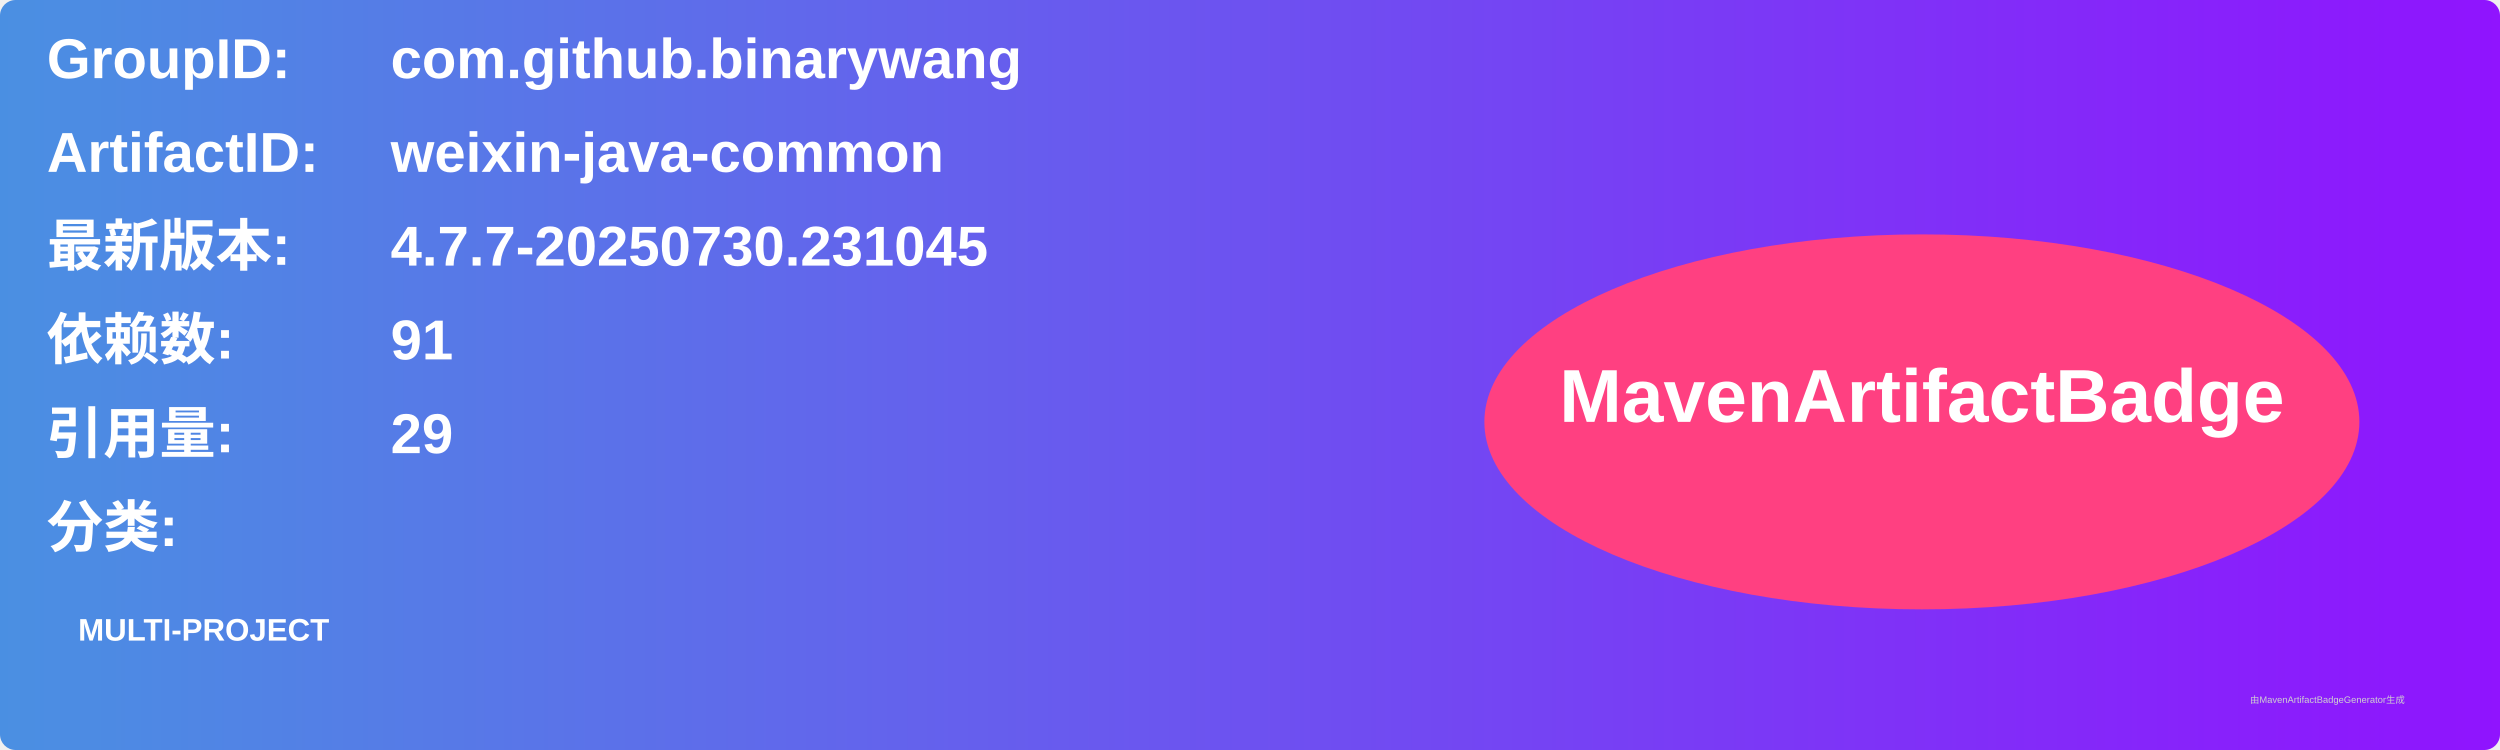
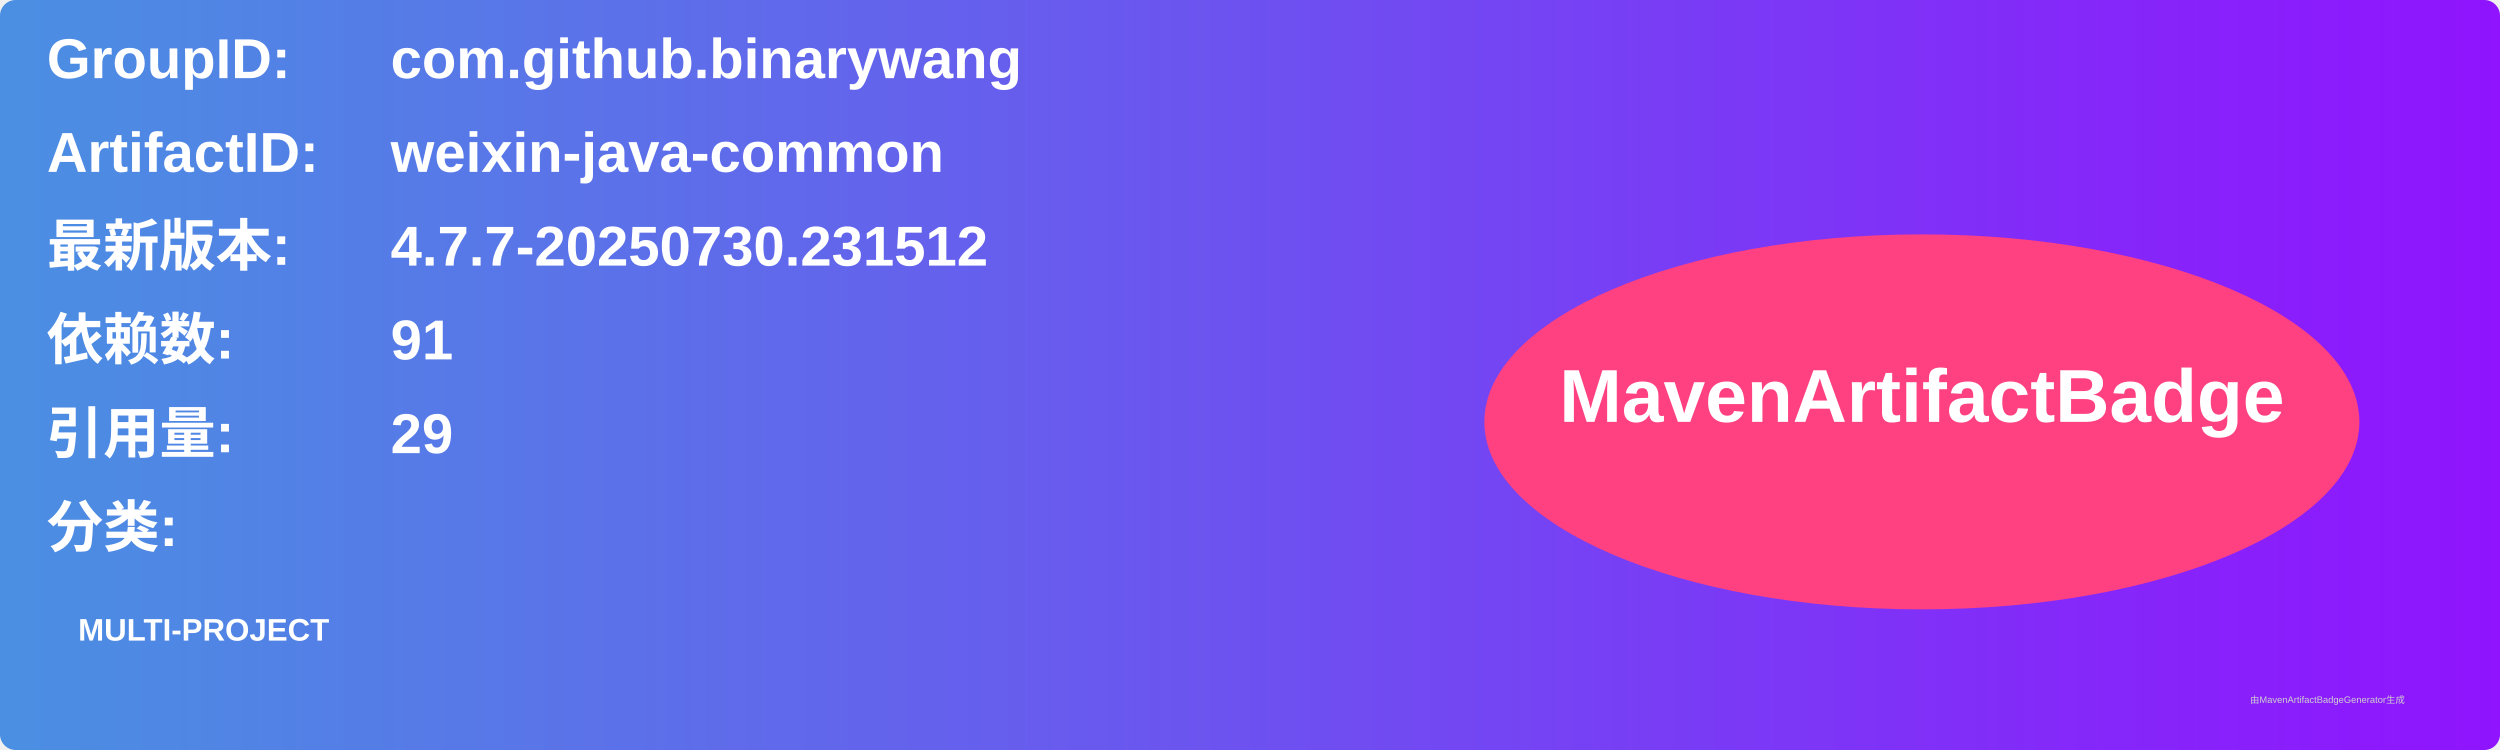
<svg xmlns="http://www.w3.org/2000/svg" width="800" height="240" viewBox="0 0 800 240">
  <linearGradient id="grad" x1="0%" y1="0%" x2="100%" y2="0%">
    <stop offset="0%" stop-color="#4a90e2" />
    <stop offset="100%" stop-color="#9013fe" />
  </linearGradient>
  <rect width="100%" height="100%" rx="5" ry="5" fill="url(#grad)" />
  <g transform="translate(15, 15)">
    <text x="0" y="10" font-family="Arial" font-size="18" fill="white" font-weight="bold" width="260">GroupID:</text>
    <text x="110" y="10" font-family="Arial" font-size="18" fill="white" font-weight="bold" width="460">com.github.binarywang</text>
    <text x="0" y="40" font-family="Arial" font-size="18" fill="white" font-weight="bold" width="260">ArtifactID:</text>
    <text x="110" y="40" font-family="Arial" font-size="18" fill="white" font-weight="bold" width="460">weixin-java-common</text>
    <text x="0" y="70" font-family="Arial" font-size="18" fill="white" font-weight="bold">最新版本:</text>
    <text x="110" y="70" font-family="Arial" font-size="18" fill="white" font-weight="bold">
-       <tspan font-weight="bold">4.7.7-20250730.231045</tspan>
+       <tspan font-weight="bold">4.7.7-20250730.231512</tspan>
    </text>
    <text x="0" y="100" font-family="Arial" font-size="18" fill="white" font-weight="bold">依赖数: </text>
    <text x="110" y="100" font-family="Arial" font-size="18" fill="white">
      <tspan font-weight="bold">91</tspan>
    </text>
    <text x="0" y="130" font-family="Arial" font-size="18" fill="white" font-weight="bold">引用量: </text>
    <text x="110" y="130" font-family="Arial" font-size="18" fill="white">
      <tspan font-weight="bold">29</tspan>
    </text>
    <text x="0" y="160" font-family="Arial" font-size="18" fill="white" font-weight="bold">分类:</text>
    <text x="10" y="190" font-family="Arial" font-size="10" fill="white">
      <tspan font-weight="bold">MULTI-PROJECT</tspan>
    </text>
    <ellipse cx="600" cy="120" rx="140" ry="60" fill="#ff4081" />
    <text x="600" y="120" text-anchor="middle" font-family="Arial" font-size="24" fill="white" font-weight="bold">MavenArtifactBadge</text>
  </g>
  <text x="720" y="225" font-family="Arial" font-size="3" fill="#d0d0d0">由MavenArtifactBadgeGenerator生成</text>
</svg>
